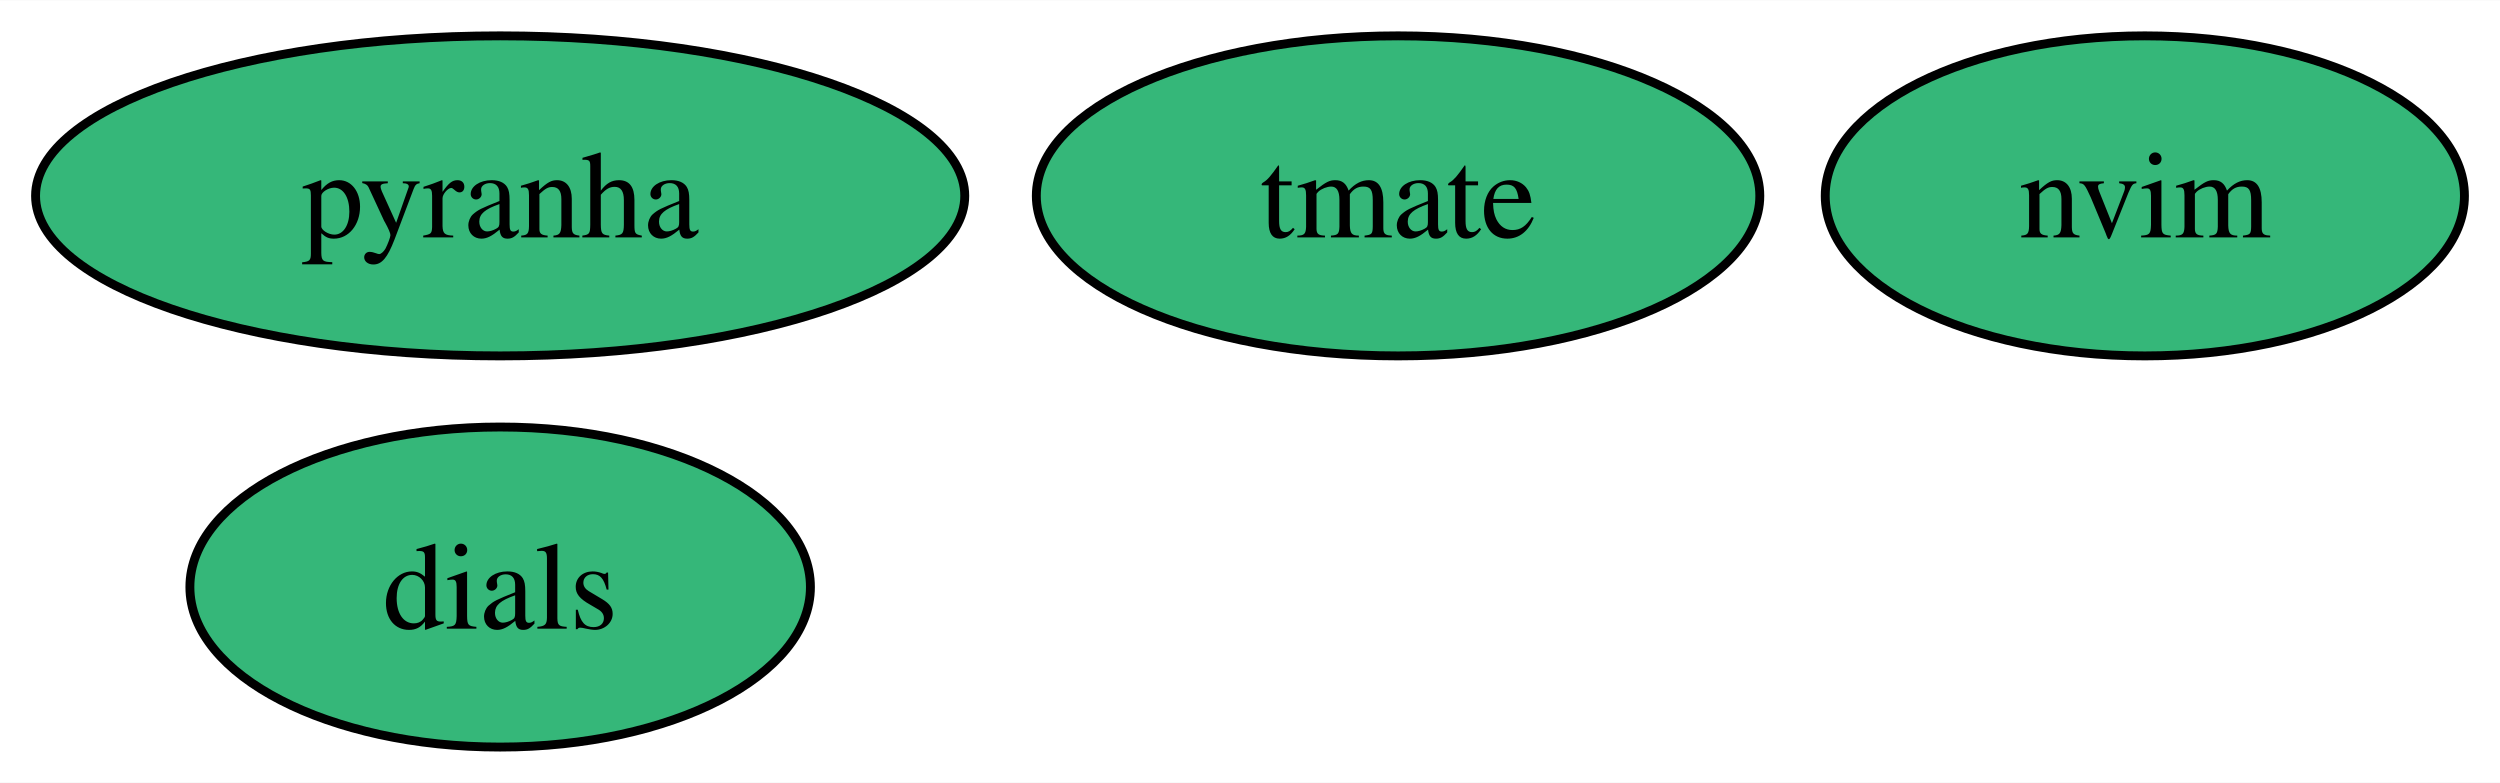
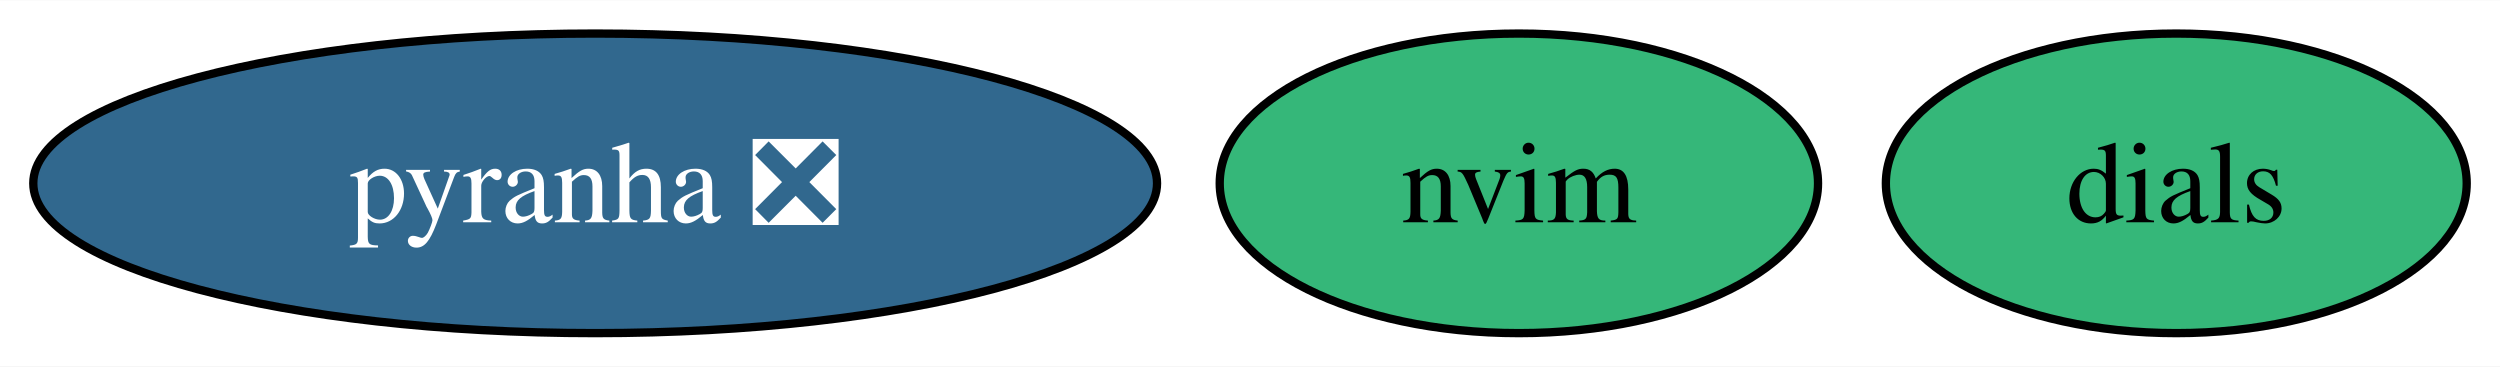
- <svg xmlns="http://www.w3.org/2000/svg" xmlns:xlink="http://www.w3.org/1999/xlink" width="281pt" height="88pt" viewBox="0.00 0.00 281.21 88.00">
-   <g id="graph0" class="graph" transform="scale(1 1) rotate(0) translate(4 84)">
-     <polygon fill="white" stroke="none" points="-4,4 -4,-84 277.21,-84 277.21,4 -4,4" />
+ <svg xmlns="http://www.w3.org/2000/svg" xmlns:xlink="http://www.w3.org/1999/xlink" width="300pt" height="44pt" viewBox="0.00 0.00 300.42 44.00">
+   <g id="graph0" class="graph" transform="scale(1 1) rotate(0) translate(4 40)">
+     <polygon fill="white" stroke="none" points="-4,4 -4,-40 296.42,-40 296.42,4 -4,4" />
    <g id="node1" class="node">
      <g id="a_node1">
-         <a xlink:href="https://github.com/conda-forge/pyranha-feedstock" xlink:title="pyranha">
-           <ellipse fill="#35b779" stroke="black" cx="52.26" cy="-62" rx="52.26" ry="18" />
-           <text text-anchor="middle" x="52.26" y="-57.33" font-family="Times,serif" font-size="14.00">pyranha</text>
+         <a xlink:href="https://github.com/conda-forge/pyranha-feedstock/pull/26" xlink:title="pyranha ❎">
+           <ellipse fill="#31688e" stroke="black" cx="67.52" cy="-18" rx="67.52" ry="18" />
+           <text text-anchor="middle" x="67.52" y="-13.32" font-family="Times,serif" font-size="14.00" fill="white">pyranha ❎</text>
        </a>
      </g>
    </g>
    <g id="node2" class="node">
      <g id="a_node2">
-         <a xlink:href="https://github.com/conda-forge/tmate-feedstock" xlink:title="tmate">
-           <ellipse fill="#35b779" stroke="black" cx="153.26" cy="-62" rx="40.69" ry="18" />
-           <text text-anchor="middle" x="153.26" y="-57.33" font-family="Times,serif" font-size="14.00">tmate</text>
+         <a xlink:href="https://github.com/conda-forge/dials-feedstock" xlink:title="dials">
+           <ellipse fill="#35b779" stroke="black" cx="257.52" cy="-18" rx="34.9" ry="18" />
+           <text text-anchor="middle" x="257.52" y="-13.32" font-family="Times,serif" font-size="14.00">dials</text>
        </a>
      </g>
    </g>
    <g id="node3" class="node">
      <g id="a_node3">
-         <a xlink:href="https://github.com/conda-forge/dials-feedstock" xlink:title="dials">
-           <ellipse fill="#35b779" stroke="black" cx="52.26" cy="-18" rx="34.9" ry="18" />
-           <text text-anchor="middle" x="52.26" y="-13.32" font-family="Times,serif" font-size="14.00">dials</text>
-         </a>
-       </g>
-     </g>
-     <g id="node4" class="node">
-       <g id="a_node4">
        <a xlink:href="https://github.com/conda-forge/nvim-feedstock" xlink:title="nvim">
-           <ellipse fill="#35b779" stroke="black" cx="237.26" cy="-62" rx="35.95" ry="18" />
-           <text text-anchor="middle" x="237.26" y="-57.33" font-family="Times,serif" font-size="14.00">nvim</text>
+           <ellipse fill="#35b779" stroke="black" cx="178.52" cy="-18" rx="35.95" ry="18" />
+           <text text-anchor="middle" x="178.52" y="-13.32" font-family="Times,serif" font-size="14.00">nvim</text>
        </a>
      </g>
    </g>
  </g>
</svg>
